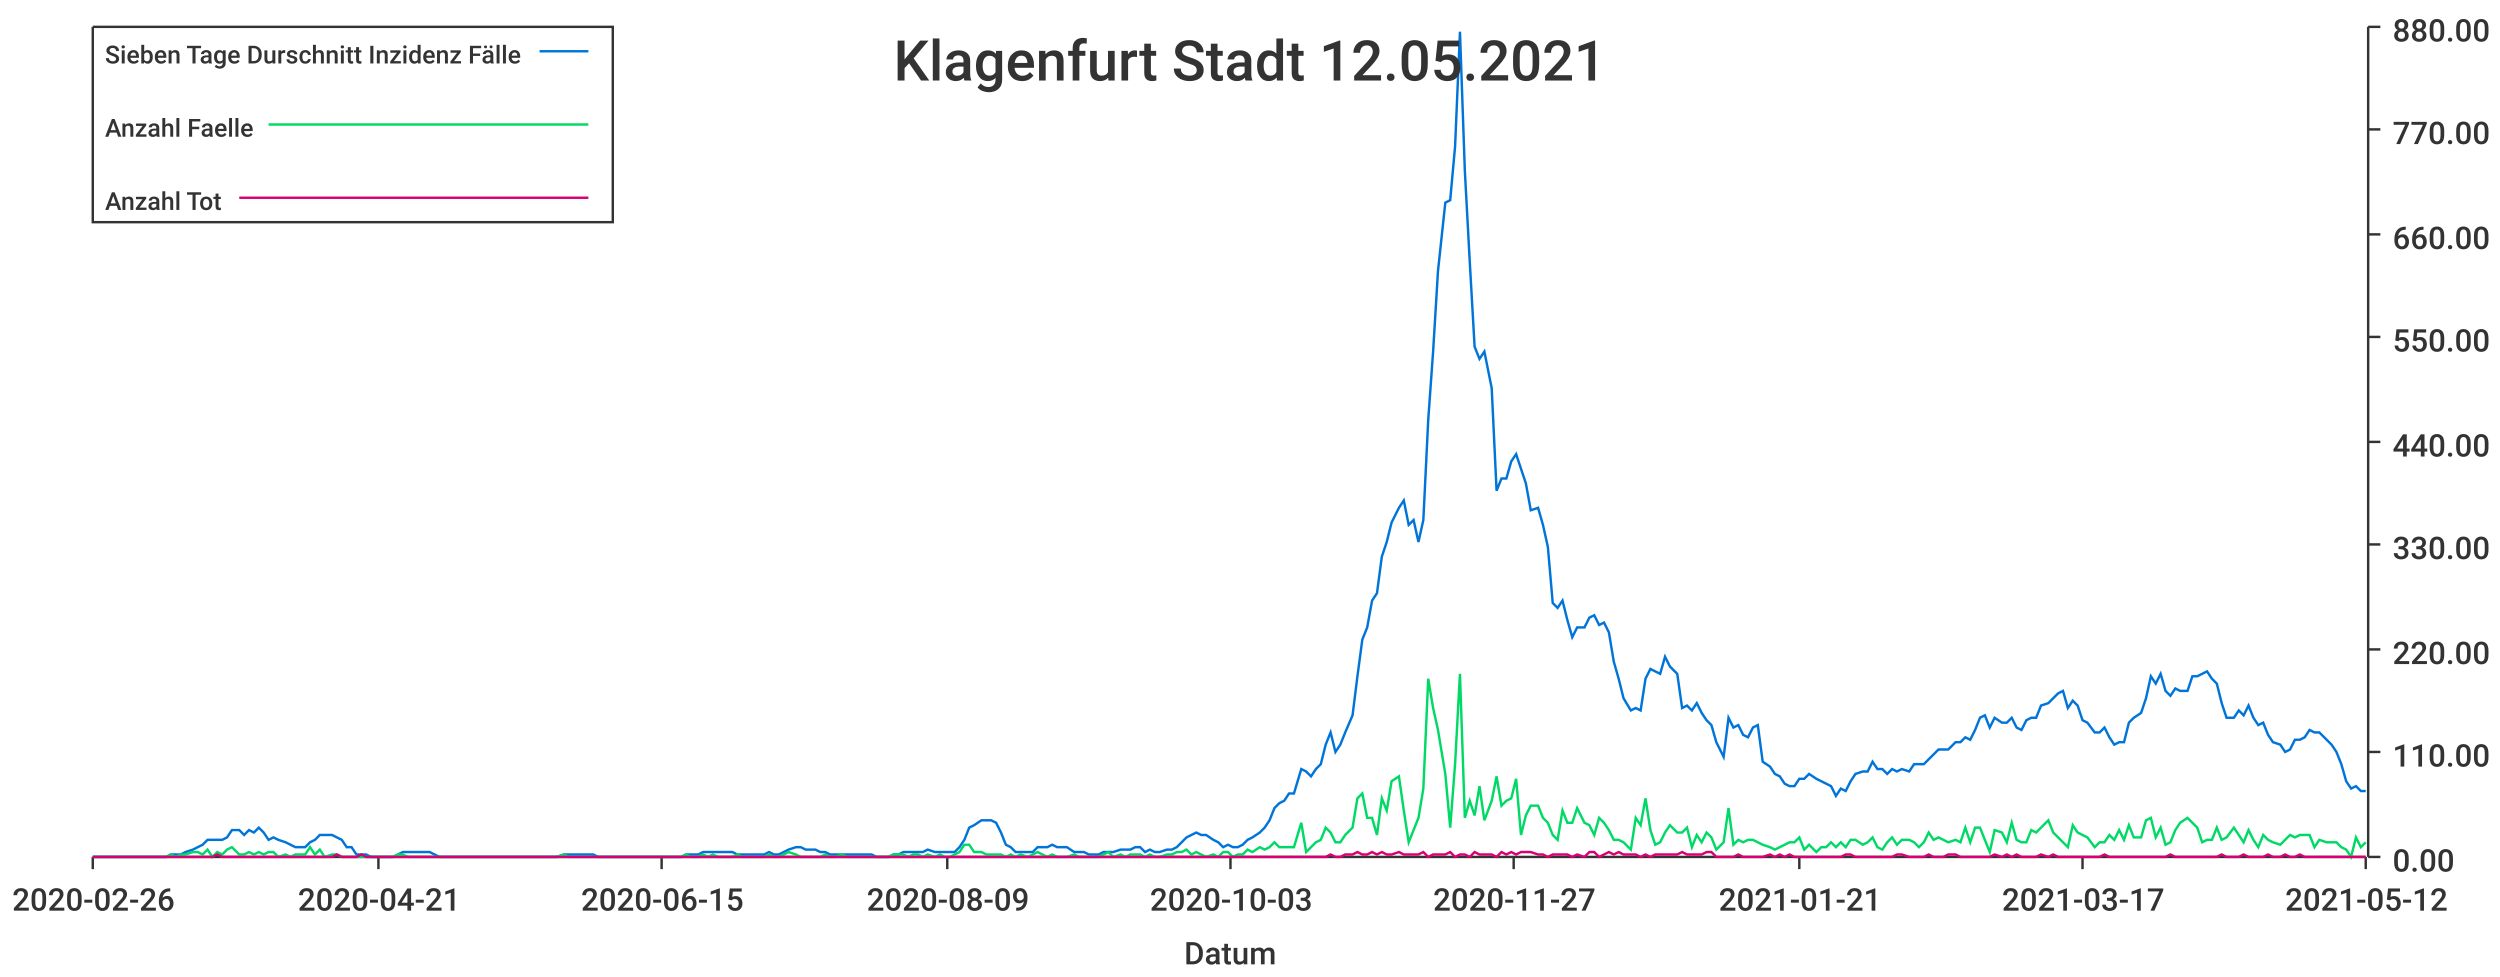
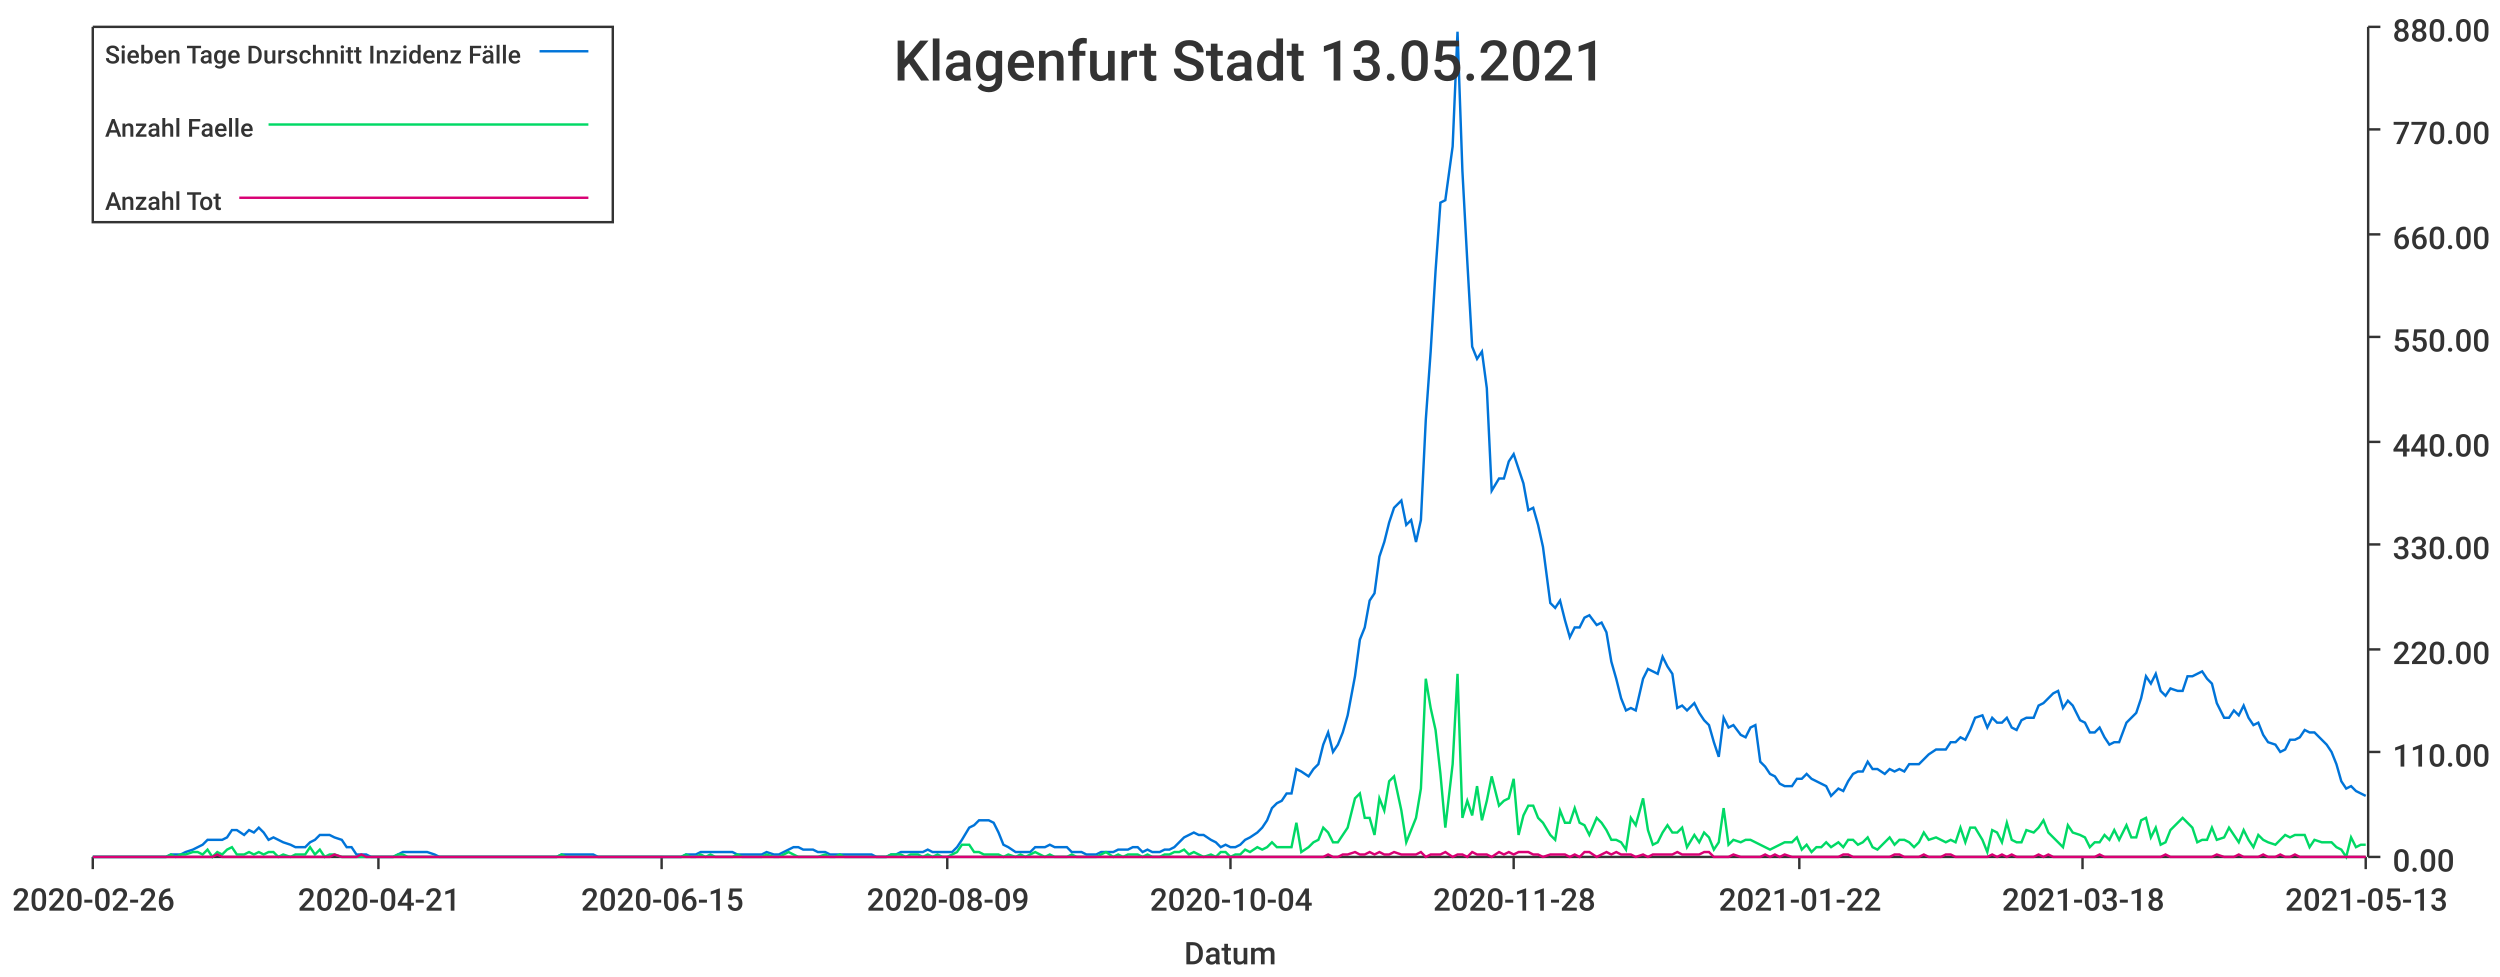
<svg xmlns="http://www.w3.org/2000/svg" width="1024" height="400">\n<path d="M 0 0 L 1024 0 L 1024 400 L 0 400 L 0 0" style="stroke-width:0;stroke:rgba(255,255,255,1.0);fill:rgba(255,255,255,1.0)" />
  <path d="M 38 11 L 969 11 L 969 351 L 38 351 L 38 11" style="stroke-width:0;stroke:rgba(255,255,255,1.0);fill:rgba(255,255,255,1.0)" />
  <path d="M 38 351 L 969 351" style="stroke-width:1;stroke:rgba(51,51,51,1.0);fill:none" />
  <path d="M 38 351 L 38 356" style="stroke-width:1;stroke:rgba(51,51,51,1.0);fill:none" />
  <text x="5" y="373" style="stroke-width:0;stroke:none;fill:rgba(51,51,51,1.0);font-size:12.8px;font-family:'Roboto Medium',sans-serif">2020-02-26</text>
  <path d="M 155 351 L 155 356" style="stroke-width:1;stroke:rgba(51,51,51,1.0);fill:none" />
  <text x="122" y="373" style="stroke-width:0;stroke:none;fill:rgba(51,51,51,1.0);font-size:12.8px;font-family:'Roboto Medium',sans-serif">2020-04-21</text>
  <path d="M 271 351 L 271 356" style="stroke-width:1;stroke:rgba(51,51,51,1.0);fill:none" />
  <text x="238" y="373" style="stroke-width:0;stroke:none;fill:rgba(51,51,51,1.0);font-size:12.8px;font-family:'Roboto Medium',sans-serif">2020-06-15</text>
  <path d="M 388 351 L 388 356" style="stroke-width:1;stroke:rgba(51,51,51,1.0);fill:none" />
  <text x="355" y="373" style="stroke-width:0;stroke:none;fill:rgba(51,51,51,1.0);font-size:12.8px;font-family:'Roboto Medium',sans-serif">2020-08-09</text>
  <path d="M 504 351 L 504 356" style="stroke-width:1;stroke:rgba(51,51,51,1.0);fill:none" />
-   <text x="471" y="373" style="stroke-width:0;stroke:none;fill:rgba(51,51,51,1.0);font-size:12.8px;font-family:'Roboto Medium',sans-serif">2020-10-03</text>
+   <text x="471" y="373" style="stroke-width:0;stroke:none;fill:rgba(51,51,51,1.0);font-size:12.8px;font-family:'Roboto Medium',sans-serif">2020-10-04</text>
  <path d="M 620 351 L 620 356" style="stroke-width:1;stroke:rgba(51,51,51,1.0);fill:none" />
-   <text x="587" y="373" style="stroke-width:0;stroke:none;fill:rgba(51,51,51,1.0);font-size:12.8px;font-family:'Roboto Medium',sans-serif">2020-11-27</text>
+   <text x="587" y="373" style="stroke-width:0;stroke:none;fill:rgba(51,51,51,1.0);font-size:12.8px;font-family:'Roboto Medium',sans-serif">2020-11-28</text>
  <path d="M 737 351 L 737 356" style="stroke-width:1;stroke:rgba(51,51,51,1.0);fill:none" />
-   <text x="704" y="373" style="stroke-width:0;stroke:none;fill:rgba(51,51,51,1.0);font-size:12.8px;font-family:'Roboto Medium',sans-serif">2021-01-21</text>
+   <text x="704" y="373" style="stroke-width:0;stroke:none;fill:rgba(51,51,51,1.0);font-size:12.8px;font-family:'Roboto Medium',sans-serif">2021-01-22</text>
  <path d="M 853 351 L 853 356" style="stroke-width:1;stroke:rgba(51,51,51,1.0);fill:none" />
-   <text x="820" y="373" style="stroke-width:0;stroke:none;fill:rgba(51,51,51,1.0);font-size:12.8px;font-family:'Roboto Medium',sans-serif">2021-03-17</text>
+   <text x="820" y="373" style="stroke-width:0;stroke:none;fill:rgba(51,51,51,1.0);font-size:12.8px;font-family:'Roboto Medium',sans-serif">2021-03-18</text>
  <path d="M 969 351 L 969 356" style="stroke-width:1;stroke:rgba(51,51,51,1.0);fill:none" />
-   <text x="936" y="373" style="stroke-width:0;stroke:none;fill:rgba(51,51,51,1.0);font-size:12.8px;font-family:'Roboto Medium',sans-serif">2021-05-12</text>
+   <text x="936" y="373" style="stroke-width:0;stroke:none;fill:rgba(51,51,51,1.0);font-size:12.8px;font-family:'Roboto Medium',sans-serif">2021-05-13</text>
  <text x="485" y="395" style="stroke-width:0;stroke:none;fill:rgba(51,51,51,1.0);font-size:12.8px;font-family:'Roboto Medium',sans-serif">Datum</text>
  <path d="M 970 351 L 970 11" style="stroke-width:1;stroke:rgba(51,51,51,1.0);fill:none" />
  <path d="M 970 351 L 975 351" style="stroke-width:1;stroke:rgba(51,51,51,1.0);fill:none" />
  <text x="980" y="357" style="stroke-width:0;stroke:none;fill:rgba(51,51,51,1.0);font-size:12.8px;font-family:'Roboto Medium',sans-serif">0.00</text>
  <path d="M 970 308 L 975 308" style="stroke-width:1;stroke:rgba(51,51,51,1.0);fill:none" />
  <text x="980" y="314" style="stroke-width:0;stroke:none;fill:rgba(51,51,51,1.0);font-size:12.8px;font-family:'Roboto Medium',sans-serif">110.00</text>
  <path d="M 970 266 L 975 266" style="stroke-width:1;stroke:rgba(51,51,51,1.0);fill:none" />
  <text x="980" y="272" style="stroke-width:0;stroke:none;fill:rgba(51,51,51,1.0);font-size:12.8px;font-family:'Roboto Medium',sans-serif">220.00</text>
  <path d="M 970 223 L 975 223" style="stroke-width:1;stroke:rgba(51,51,51,1.0);fill:none" />
  <text x="980" y="229" style="stroke-width:0;stroke:none;fill:rgba(51,51,51,1.0);font-size:12.8px;font-family:'Roboto Medium',sans-serif">330.00</text>
  <path d="M 970 181 L 975 181" style="stroke-width:1;stroke:rgba(51,51,51,1.0);fill:none" />
  <text x="980" y="187" style="stroke-width:0;stroke:none;fill:rgba(51,51,51,1.0);font-size:12.8px;font-family:'Roboto Medium',sans-serif">440.00</text>
  <path d="M 970 138 L 975 138" style="stroke-width:1;stroke:rgba(51,51,51,1.0);fill:none" />
  <text x="980" y="144" style="stroke-width:0;stroke:none;fill:rgba(51,51,51,1.0);font-size:12.8px;font-family:'Roboto Medium',sans-serif">550.00</text>
  <path d="M 970 96 L 975 96" style="stroke-width:1;stroke:rgba(51,51,51,1.0);fill:none" />
  <text x="980" y="102" style="stroke-width:0;stroke:none;fill:rgba(51,51,51,1.0);font-size:12.8px;font-family:'Roboto Medium',sans-serif">660.00</text>
  <path d="M 970 53 L 975 53" style="stroke-width:1;stroke:rgba(51,51,51,1.0);fill:none" />
  <text x="980" y="59" style="stroke-width:0;stroke:none;fill:rgba(51,51,51,1.0);font-size:12.8px;font-family:'Roboto Medium',sans-serif">770.00</text>
  <path d="M 970 11 L 975 11" style="stroke-width:1;stroke:rgba(51,51,51,1.0);fill:none" />
  <text x="980" y="17" style="stroke-width:0;stroke:none;fill:rgba(51,51,51,1.0);font-size:12.8px;font-family:'Roboto Medium',sans-serif">880.00</text>
-   <path d="M 38 351 L 41 351 L 43 351 L 45 351 L 47 351 L 49 351 L 51 351 L 53 351 L 55 351 L 57 351 L 60 351 L 62 351 L 64 351 L 66 351 L 68 351 L 70 350 L 72 350 L 74 350 L 76 349 L 79 348 L 81 347 L 83 346 L 85 344 L 87 344 L 89 344 L 91 344 L 93 343 L 95 340 L 98 340 L 100 342 L 102 340 L 104 341 L 106 339 L 108 341 L 110 344 L 112 343 L 114 344 L 117 345 L 119 346 L 121 347 L 123 347 L 125 347 L 127 345 L 129 344 L 131 342 L 133 342 L 136 342 L 138 343 L 140 344 L 142 347 L 144 347 L 146 350 L 148 350 L 150 350 L 152 351 L 155 351 L 157 351 L 159 351 L 161 351 L 163 350 L 165 349 L 167 349 L 169 349 L 171 349 L 174 349 L 176 349 L 178 350 L 180 351 L 182 351 L 184 351 L 186 351 L 188 351 L 190 351 L 193 351 L 195 351 L 197 351 L 199 351 L 201 351 L 203 351 L 205 351 L 207 351 L 209 351 L 212 351 L 214 351 L 216 351 L 218 351 L 220 351 L 222 351 L 224 351 L 226 351 L 228 351 L 231 350 L 233 350 L 235 350 L 237 350 L 239 350 L 241 350 L 243 350 L 245 351 L 247 351 L 250 351 L 252 351 L 254 351 L 256 351 L 258 351 L 260 351 L 262 351 L 264 351 L 266 351 L 269 351 L 271 351 L 273 351 L 275 351 L 277 351 L 279 351 L 281 350 L 283 350 L 286 350 L 288 349 L 290 349 L 292 349 L 294 349 L 296 349 L 298 349 L 300 349 L 302 350 L 304 350 L 307 350 L 309 350 L 311 350 L 313 350 L 315 349 L 317 350 L 319 350 L 321 349 L 323 348 L 326 347 L 328 347 L 330 348 L 332 348 L 334 348 L 336 349 L 338 349 L 340 350 L 342 350 L 345 350 L 347 350 L 349 350 L 351 350 L 353 350 L 355 350 L 357 350 L 359 351 L 361 351 L 364 351 L 366 350 L 368 350 L 370 349 L 372 349 L 374 349 L 376 349 L 378 349 L 380 348 L 383 349 L 385 349 L 387 349 L 389 349 L 391 349 L 393 347 L 395 344 L 397 339 L 399 338 L 402 336 L 404 336 L 406 336 L 408 337 L 410 341 L 412 346 L 414 347 L 416 349 L 418 349 L 421 349 L 423 349 L 425 347 L 427 347 L 429 347 L 431 346 L 433 347 L 435 347 L 437 347 L 440 349 L 442 349 L 444 349 L 446 350 L 448 350 L 450 350 L 452 349 L 454 349 L 456 349 L 459 348 L 461 348 L 463 348 L 465 347 L 467 347 L 469 349 L 471 348 L 473 349 L 475 349 L 478 348 L 480 348 L 482 347 L 484 345 L 486 343 L 488 342 L 490 341 L 492 342 L 494 342 L 497 344 L 499 345 L 501 347 L 503 346 L 505 347 L 507 347 L 509 346 L 511 344 L 513 343 L 516 341 L 518 339 L 520 336 L 522 331 L 524 329 L 526 328 L 528 325 L 530 325 L 533 315 L 535 316 L 537 318 L 539 315 L 541 313 L 543 305 L 545 300 L 547 308 L 549 305 L 551 300 L 554 293 L 556 277 L 558 262 L 560 257 L 562 246 L 564 243 L 566 228 L 568 222 L 570 214 L 573 208 L 575 205 L 577 215 L 579 213 L 581 222 L 583 213 L 585 172 L 587 144 L 589 111 L 592 83 L 594 82 L 596 60 L 598 13 L 600 70 L 602 107 L 604 142 L 606 147 L 608 144 L 611 159 L 613 201 L 615 196 L 617 196 L 619 189 L 621 186 L 623 192 L 625 198 L 627 209 L 630 208 L 632 215 L 634 224 L 636 247 L 638 249 L 640 246 L 642 254 L 644 261 L 646 257 L 649 257 L 651 253 L 653 252 L 655 256 L 657 255 L 659 259 L 661 271 L 663 278 L 665 286 L 668 291 L 670 290 L 672 291 L 674 278 L 676 274 L 678 275 L 680 276 L 682 269 L 684 273 L 687 276 L 689 290 L 691 289 L 693 291 L 695 288 L 697 292 L 699 295 L 701 297 L 703 304 L 706 310 L 708 294 L 710 298 L 712 297 L 714 301 L 716 302 L 718 298 L 720 297 L 722 312 L 725 314 L 727 317 L 729 318 L 731 321 L 733 322 L 735 322 L 737 319 L 739 319 L 741 317 L 744 319 L 746 320 L 748 321 L 750 322 L 752 326 L 754 323 L 756 324 L 758 320 L 760 317 L 763 316 L 765 316 L 767 312 L 769 315 L 771 315 L 773 317 L 775 315 L 777 316 L 779 315 L 782 316 L 784 313 L 786 313 L 788 313 L 790 311 L 792 309 L 794 307 L 796 307 L 798 307 L 801 304 L 803 304 L 805 302 L 807 303 L 809 299 L 811 294 L 813 293 L 815 298 L 817 294 L 820 296 L 822 296 L 824 294 L 826 298 L 828 299 L 830 295 L 832 294 L 834 294 L 836 289 L 839 288 L 841 286 L 843 284 L 845 283 L 847 290 L 849 287 L 851 289 L 853 295 L 855 296 L 858 300 L 860 300 L 862 298 L 864 302 L 866 305 L 868 304 L 870 304 L 872 296 L 874 294 L 877 292 L 879 286 L 881 277 L 883 280 L 885 276 L 887 283 L 889 285 L 891 282 L 893 283 L 896 283 L 898 277 L 900 277 L 902 276 L 904 275 L 906 278 L 908 280 L 910 288 L 912 294 L 915 294 L 917 291 L 919 293 L 921 289 L 923 294 L 925 297 L 927 296 L 929 301 L 931 304 L 934 305 L 936 308 L 938 307 L 940 303 L 942 303 L 944 302 L 946 299 L 948 300 L 950 300 L 953 303 L 955 305 L 957 308 L 959 313 L 961 320 L 963 323 L 965 322 L 967 324 L 969 324" style="stroke-width:1;stroke:rgba(0,116,217,1.0);fill:none" />
-   <path d="M 38 351 L 41 351 L 43 351 L 45 351 L 47 351 L 49 351 L 51 351 L 53 351 L 55 351 L 57 351 L 60 351 L 62 351 L 64 351 L 66 351 L 68 351 L 70 350 L 72 351 L 74 350 L 76 350 L 79 349 L 81 349 L 83 350 L 85 348 L 87 351 L 89 349 L 91 350 L 93 348 L 95 347 L 98 350 L 100 350 L 102 349 L 104 350 L 106 349 L 108 350 L 110 349 L 112 349 L 114 351 L 117 350 L 119 351 L 121 350 L 123 350 L 125 350 L 127 347 L 129 350 L 131 348 L 133 351 L 136 350 L 138 350 L 140 351 L 142 351 L 144 351 L 146 351 L 148 351 L 150 351 L 152 351 L 155 351 L 157 351 L 159 351 L 161 351 L 163 350 L 165 350 L 167 351 L 169 351 L 171 351 L 174 351 L 176 351 L 178 351 L 180 351 L 182 351 L 184 351 L 186 351 L 188 351 L 190 351 L 193 351 L 195 351 L 197 351 L 199 351 L 201 351 L 203 351 L 205 351 L 207 351 L 209 351 L 212 351 L 214 351 L 216 351 L 218 351 L 220 351 L 222 351 L 224 351 L 226 351 L 228 351 L 231 350 L 233 351 L 235 351 L 237 351 L 239 351 L 241 351 L 243 351 L 245 351 L 247 351 L 250 351 L 252 351 L 254 351 L 256 351 L 258 351 L 260 351 L 262 351 L 264 351 L 266 351 L 269 351 L 271 351 L 273 351 L 275 351 L 277 351 L 279 351 L 281 350 L 283 351 L 286 351 L 288 350 L 290 351 L 292 350 L 294 351 L 296 351 L 298 351 L 300 351 L 302 350 L 304 351 L 307 351 L 309 351 L 311 351 L 313 351 L 315 350 L 317 351 L 319 351 L 321 350 L 323 349 L 326 350 L 328 351 L 330 351 L 332 351 L 334 351 L 336 351 L 338 350 L 340 351 L 342 351 L 345 350 L 347 351 L 349 351 L 351 351 L 353 351 L 355 351 L 357 351 L 359 351 L 361 351 L 364 351 L 366 350 L 368 350 L 370 350 L 372 351 L 374 350 L 376 350 L 378 351 L 380 350 L 383 351 L 385 350 L 387 351 L 389 351 L 391 350 L 393 349 L 395 346 L 397 346 L 399 349 L 402 349 L 404 350 L 406 350 L 408 350 L 410 350 L 412 351 L 414 350 L 416 351 L 418 350 L 421 351 L 423 350 L 425 349 L 427 350 L 429 351 L 431 350 L 433 351 L 435 351 L 437 351 L 440 350 L 442 351 L 444 351 L 446 351 L 448 351 L 450 351 L 452 350 L 454 349 L 456 351 L 459 350 L 461 351 L 463 350 L 465 350 L 467 350 L 469 351 L 471 350 L 473 351 L 475 351 L 478 350 L 480 350 L 482 349 L 484 349 L 486 348 L 488 350 L 490 349 L 492 350 L 494 351 L 497 350 L 499 351 L 501 349 L 503 349 L 505 351 L 507 350 L 509 350 L 511 348 L 513 349 L 516 347 L 518 348 L 520 347 L 522 345 L 524 347 L 526 347 L 528 347 L 530 347 L 533 337 L 535 349 L 537 347 L 539 345 L 541 344 L 543 339 L 545 341 L 547 345 L 549 345 L 551 342 L 554 339 L 556 327 L 558 325 L 560 335 L 562 335 L 564 342 L 566 327 L 568 332 L 570 320 L 573 318 L 575 332 L 577 345 L 579 340 L 581 335 L 583 323 L 585 278 L 587 290 L 589 299 L 592 317 L 594 339 L 596 313 L 598 276 L 600 335 L 602 328 L 604 334 L 606 322 L 608 336 L 611 328 L 613 318 L 615 330 L 617 328 L 619 327 L 621 319 L 623 342 L 625 334 L 627 330 L 630 330 L 632 335 L 634 337 L 636 342 L 638 344 L 640 332 L 642 337 L 644 337 L 646 331 L 649 337 L 651 338 L 653 342 L 655 335 L 657 337 L 659 340 L 661 344 L 663 344 L 665 345 L 668 348 L 670 335 L 672 338 L 674 327 L 676 340 L 678 346 L 680 345 L 682 341 L 684 338 L 687 341 L 689 341 L 691 339 L 693 347 L 695 342 L 697 345 L 699 341 L 701 343 L 703 348 L 706 345 L 708 331 L 710 346 L 712 344 L 714 345 L 716 344 L 718 344 L 720 345 L 722 346 L 725 347 L 727 348 L 729 347 L 731 346 L 733 345 L 735 345 L 737 343 L 739 348 L 741 346 L 744 349 L 746 347 L 748 347 L 750 345 L 752 347 L 754 345 L 756 347 L 758 344 L 760 344 L 763 346 L 765 345 L 767 343 L 769 347 L 771 348 L 773 345 L 775 343 L 777 346 L 779 344 L 782 344 L 784 345 L 786 347 L 788 345 L 790 341 L 792 344 L 794 343 L 796 344 L 798 345 L 801 344 L 803 345 L 805 339 L 807 345 L 809 339 L 811 339 L 813 344 L 815 349 L 817 340 L 820 341 L 822 345 L 824 337 L 826 344 L 828 345 L 830 345 L 832 340 L 834 341 L 836 339 L 839 336 L 841 341 L 843 343 L 845 345 L 847 347 L 849 338 L 851 341 L 853 342 L 855 343 L 858 347 L 860 345 L 862 345 L 864 342 L 866 344 L 868 340 L 870 344 L 872 338 L 874 343 L 877 343 L 879 336 L 881 335 L 883 343 L 885 339 L 887 346 L 889 345 L 891 340 L 893 337 L 896 335 L 898 337 L 900 339 L 902 345 L 904 344 L 906 344 L 908 339 L 910 344 L 912 343 L 915 339 L 917 342 L 919 345 L 921 340 L 923 344 L 925 347 L 927 342 L 929 344 L 931 345 L 934 346 L 936 344 L 938 342 L 940 343 L 942 342 L 944 342 L 946 342 L 948 347 L 950 344 L 953 345 L 955 345 L 957 345 L 959 347 L 961 348 L 963 351 L 965 343 L 967 347 L 969 345" style="stroke-width:1;stroke:rgba(0,217,101,1.0);fill:none" />
-   <path d="M 38 351 L 41 351 L 43 351 L 45 351 L 47 351 L 49 351 L 51 351 L 53 351 L 55 351 L 57 351 L 60 351 L 62 351 L 64 351 L 66 351 L 68 351 L 70 351 L 72 351 L 74 351 L 76 351 L 79 351 L 81 351 L 83 351 L 85 351 L 87 351 L 89 350 L 91 351 L 93 351 L 95 351 L 98 351 L 100 351 L 102 351 L 104 351 L 106 351 L 108 351 L 110 351 L 112 351 L 114 351 L 117 351 L 119 351 L 121 351 L 123 351 L 125 351 L 127 351 L 129 351 L 131 351 L 133 351 L 136 351 L 138 350 L 140 351 L 142 351 L 144 351 L 146 351 L 148 350 L 150 351 L 152 351 L 155 351 L 157 351 L 159 351 L 161 351 L 163 351 L 165 351 L 167 351 L 169 351 L 171 351 L 174 351 L 176 351 L 178 351 L 180 351 L 182 351 L 184 351 L 186 351 L 188 351 L 190 351 L 193 351 L 195 351 L 197 351 L 199 351 L 201 351 L 203 351 L 205 351 L 207 351 L 209 351 L 212 351 L 214 351 L 216 351 L 218 351 L 220 351 L 222 351 L 224 351 L 226 351 L 228 351 L 231 351 L 233 351 L 235 351 L 237 351 L 239 351 L 241 351 L 243 351 L 245 351 L 247 351 L 250 351 L 252 351 L 254 351 L 256 351 L 258 351 L 260 351 L 262 351 L 264 351 L 266 351 L 269 351 L 271 351 L 273 351 L 275 351 L 277 351 L 279 351 L 281 351 L 283 351 L 286 351 L 288 351 L 290 351 L 292 351 L 294 351 L 296 351 L 298 351 L 300 351 L 302 351 L 304 351 L 307 351 L 309 351 L 311 351 L 313 351 L 315 351 L 317 351 L 319 351 L 321 351 L 323 351 L 326 351 L 328 351 L 330 351 L 332 351 L 334 351 L 336 351 L 338 351 L 340 351 L 342 351 L 345 351 L 347 351 L 349 351 L 351 351 L 353 351 L 355 351 L 357 351 L 359 351 L 361 351 L 364 351 L 366 351 L 368 351 L 370 351 L 372 351 L 374 351 L 376 351 L 378 351 L 380 351 L 383 351 L 385 351 L 387 351 L 389 351 L 391 351 L 393 351 L 395 351 L 397 351 L 399 351 L 402 351 L 404 351 L 406 351 L 408 351 L 410 351 L 412 351 L 414 351 L 416 351 L 418 351 L 421 351 L 423 351 L 425 351 L 427 351 L 429 351 L 431 351 L 433 351 L 435 351 L 437 351 L 440 351 L 442 351 L 444 351 L 446 351 L 448 351 L 450 351 L 452 351 L 454 351 L 456 351 L 459 351 L 461 351 L 463 351 L 465 351 L 467 351 L 469 351 L 471 351 L 473 351 L 475 351 L 478 351 L 480 351 L 482 351 L 484 351 L 486 351 L 488 351 L 490 351 L 492 351 L 494 351 L 497 351 L 499 351 L 501 351 L 503 351 L 505 351 L 507 351 L 509 351 L 511 351 L 513 351 L 516 351 L 518 351 L 520 351 L 522 351 L 524 351 L 526 351 L 528 351 L 530 351 L 533 351 L 535 351 L 537 351 L 539 351 L 541 351 L 543 351 L 545 350 L 547 351 L 549 351 L 551 350 L 554 350 L 556 349 L 558 350 L 560 350 L 562 349 L 564 350 L 566 349 L 568 350 L 570 350 L 573 349 L 575 350 L 577 350 L 579 350 L 581 350 L 583 349 L 585 351 L 587 350 L 589 350 L 592 350 L 594 349 L 596 351 L 598 350 L 600 350 L 602 351 L 604 349 L 606 350 L 608 350 L 611 350 L 613 351 L 615 349 L 617 350 L 619 349 L 621 350 L 623 349 L 625 349 L 627 349 L 630 350 L 632 350 L 634 351 L 636 350 L 638 350 L 640 350 L 642 350 L 644 351 L 646 350 L 649 351 L 651 349 L 653 349 L 655 351 L 657 350 L 659 349 L 661 350 L 663 349 L 665 350 L 668 350 L 670 350 L 672 351 L 674 350 L 676 351 L 678 350 L 680 350 L 682 350 L 684 350 L 687 350 L 689 349 L 691 350 L 693 350 L 695 350 L 697 350 L 699 349 L 701 349 L 703 351 L 706 351 L 708 351 L 710 351 L 712 350 L 714 351 L 716 351 L 718 351 L 720 351 L 722 351 L 725 350 L 727 351 L 729 350 L 731 351 L 733 350 L 735 351 L 737 351 L 739 351 L 741 351 L 744 351 L 746 351 L 748 351 L 750 351 L 752 351 L 754 351 L 756 350 L 758 350 L 760 351 L 763 351 L 765 351 L 767 351 L 769 351 L 771 351 L 773 351 L 775 351 L 777 350 L 779 350 L 782 351 L 784 351 L 786 351 L 788 351 L 790 350 L 792 351 L 794 351 L 796 351 L 798 350 L 801 350 L 803 351 L 805 351 L 807 351 L 809 351 L 811 351 L 813 351 L 815 351 L 817 350 L 820 351 L 822 350 L 824 351 L 826 350 L 828 351 L 830 351 L 832 351 L 834 351 L 836 350 L 839 351 L 841 350 L 843 351 L 845 351 L 847 351 L 849 351 L 851 351 L 853 351 L 855 351 L 858 351 L 860 351 L 862 350 L 864 351 L 866 351 L 868 351 L 870 351 L 872 351 L 874 351 L 877 351 L 879 351 L 881 351 L 883 351 L 885 351 L 887 351 L 889 350 L 891 351 L 893 351 L 896 351 L 898 351 L 900 351 L 902 351 L 904 351 L 906 351 L 908 351 L 910 350 L 912 351 L 915 351 L 917 351 L 919 350 L 921 351 L 923 351 L 925 351 L 927 351 L 929 350 L 931 351 L 934 351 L 936 350 L 938 351 L 940 351 L 942 350 L 944 351 L 946 351 L 948 351 L 950 351 L 953 351 L 955 351 L 957 351 L 959 351 L 961 351 L 963 351 L 965 351 L 967 351 L 969 351" style="stroke-width:1;stroke:rgba(217,0,116,1.0);fill:none" />
-   <text x="366" y="33" style="stroke-width:0;stroke:none;fill:rgba(51,51,51,1.0);font-size:23.0px;font-family:'Roboto Medium',sans-serif">Klagenfurt Stadt 12.05.2021</text>
+   <path d="M 38 351 L 41 351 L 43 351 L 45 351 L 47 351 L 49 351 L 51 351 L 53 351 L 55 351 L 57 351 L 60 351 L 62 351 L 64 351 L 66 351 L 68 351 L 70 350 L 72 350 L 74 350 L 76 349 L 79 348 L 81 347 L 83 346 L 85 344 L 87 344 L 89 344 L 91 344 L 93 343 L 95 340 L 97 340 L 100 342 L 102 340 L 104 341 L 106 339 L 108 341 L 110 344 L 112 343 L 114 344 L 116 345 L 119 346 L 121 347 L 123 347 L 125 347 L 127 345 L 129 344 L 131 342 L 133 342 L 135 342 L 137 343 L 140 344 L 142 347 L 144 347 L 146 350 L 148 350 L 150 350 L 152 351 L 154 351 L 156 351 L 159 351 L 161 351 L 163 350 L 165 349 L 167 349 L 169 349 L 171 349 L 173 349 L 175 349 L 178 350 L 180 351 L 182 351 L 184 351 L 186 351 L 188 351 L 190 351 L 192 351 L 194 351 L 196 351 L 199 351 L 201 351 L 203 351 L 205 351 L 207 351 L 209 351 L 211 351 L 213 351 L 215 351 L 218 351 L 220 351 L 222 351 L 224 351 L 226 351 L 228 351 L 230 350 L 232 350 L 234 350 L 236 350 L 239 350 L 241 350 L 243 350 L 245 351 L 247 351 L 249 351 L 251 351 L 253 351 L 255 351 L 258 351 L 260 351 L 262 351 L 264 351 L 266 351 L 268 351 L 270 351 L 272 351 L 274 351 L 277 351 L 279 351 L 281 350 L 283 350 L 285 350 L 287 349 L 289 349 L 291 349 L 293 349 L 295 349 L 298 349 L 300 349 L 302 350 L 304 350 L 306 350 L 308 350 L 310 350 L 312 350 L 314 349 L 317 350 L 319 350 L 321 349 L 323 348 L 325 347 L 327 347 L 329 348 L 331 348 L 333 348 L 335 349 L 338 349 L 340 350 L 342 350 L 344 350 L 346 350 L 348 350 L 350 350 L 352 350 L 354 350 L 357 350 L 359 351 L 361 351 L 363 351 L 365 350 L 367 350 L 369 349 L 371 349 L 373 349 L 376 349 L 378 349 L 380 348 L 382 349 L 384 349 L 386 349 L 388 349 L 390 349 L 392 347 L 394 344 L 397 339 L 399 338 L 401 336 L 403 336 L 405 336 L 407 337 L 409 341 L 411 346 L 413 347 L 416 349 L 418 349 L 420 349 L 422 349 L 424 347 L 426 347 L 428 347 L 430 346 L 432 347 L 434 347 L 437 347 L 439 349 L 441 349 L 443 349 L 445 350 L 447 350 L 449 350 L 451 349 L 453 349 L 456 349 L 458 348 L 460 348 L 462 348 L 464 347 L 466 347 L 468 349 L 470 348 L 472 349 L 475 349 L 477 348 L 479 348 L 481 347 L 483 345 L 485 343 L 487 342 L 489 341 L 491 342 L 493 342 L 496 344 L 498 345 L 500 347 L 502 346 L 504 347 L 506 347 L 508 346 L 510 344 L 512 343 L 515 341 L 517 339 L 519 336 L 521 331 L 523 329 L 525 328 L 527 325 L 529 325 L 531 315 L 533 316 L 536 318 L 538 315 L 540 313 L 542 305 L 544 300 L 546 308 L 548 305 L 550 300 L 552 293 L 555 277 L 557 262 L 559 257 L 561 246 L 563 243 L 565 228 L 567 222 L 569 214 L 571 208 L 574 205 L 576 215 L 578 213 L 580 222 L 582 213 L 584 172 L 586 144 L 588 111 L 590 83 L 592 82 L 595 60 L 597 13 L 599 70 L 601 107 L 603 142 L 605 147 L 607 144 L 609 159 L 611 201 L 614 196 L 616 196 L 618 189 L 620 186 L 622 192 L 624 198 L 626 209 L 628 208 L 630 215 L 632 224 L 635 247 L 637 249 L 639 246 L 641 254 L 643 261 L 645 257 L 647 257 L 649 253 L 651 252 L 654 256 L 656 255 L 658 259 L 660 271 L 662 278 L 664 286 L 666 291 L 668 290 L 670 291 L 673 278 L 675 274 L 677 275 L 679 276 L 681 269 L 683 273 L 685 276 L 687 290 L 689 289 L 691 291 L 694 288 L 696 292 L 698 295 L 700 297 L 702 304 L 704 310 L 706 294 L 708 298 L 710 297 L 713 301 L 715 302 L 717 298 L 719 297 L 721 312 L 723 314 L 725 317 L 727 318 L 729 321 L 731 322 L 734 322 L 736 319 L 738 319 L 740 317 L 742 319 L 744 320 L 746 321 L 748 322 L 750 326 L 753 323 L 755 324 L 757 320 L 759 317 L 761 316 L 763 316 L 765 312 L 767 315 L 769 315 L 772 317 L 774 315 L 776 316 L 778 315 L 780 316 L 782 313 L 784 313 L 786 313 L 788 311 L 790 309 L 793 307 L 795 307 L 797 307 L 799 304 L 801 304 L 803 302 L 805 303 L 807 299 L 809 294 L 812 293 L 814 298 L 816 294 L 818 296 L 820 296 L 822 294 L 824 298 L 826 299 L 828 295 L 830 294 L 833 294 L 835 289 L 837 288 L 839 286 L 841 284 L 843 283 L 845 290 L 847 287 L 849 289 L 852 295 L 854 296 L 856 300 L 858 300 L 860 298 L 862 302 L 864 305 L 866 304 L 868 304 L 871 296 L 873 294 L 875 292 L 877 286 L 879 277 L 881 280 L 883 276 L 885 283 L 887 285 L 889 282 L 892 283 L 894 283 L 896 277 L 898 277 L 900 276 L 902 275 L 904 278 L 906 280 L 908 288 L 911 294 L 913 294 L 915 291 L 917 293 L 919 289 L 921 294 L 923 297 L 925 296 L 927 301 L 929 304 L 932 305 L 934 308 L 936 307 L 938 303 L 940 303 L 942 302 L 944 299 L 946 300 L 948 300 L 951 303 L 953 305 L 955 308 L 957 313 L 959 320 L 961 323 L 963 322 L 965 324 L 967 325 L 969 326" style="stroke-width:1;stroke:rgba(0,116,217,1.0);fill:none" />
+   <path d="M 38 351 L 41 351 L 43 351 L 45 351 L 47 351 L 49 351 L 51 351 L 53 351 L 55 351 L 57 351 L 60 351 L 62 351 L 64 351 L 66 351 L 68 351 L 70 350 L 72 351 L 74 350 L 76 350 L 79 349 L 81 349 L 83 350 L 85 348 L 87 351 L 89 349 L 91 350 L 93 348 L 95 347 L 97 350 L 100 350 L 102 349 L 104 350 L 106 349 L 108 350 L 110 349 L 112 349 L 114 351 L 116 350 L 119 351 L 121 350 L 123 350 L 125 350 L 127 347 L 129 350 L 131 348 L 133 351 L 135 350 L 137 350 L 140 351 L 142 351 L 144 351 L 146 351 L 148 351 L 150 351 L 152 351 L 154 351 L 156 351 L 159 351 L 161 351 L 163 350 L 165 350 L 167 351 L 169 351 L 171 351 L 173 351 L 175 351 L 178 351 L 180 351 L 182 351 L 184 351 L 186 351 L 188 351 L 190 351 L 192 351 L 194 351 L 196 351 L 199 351 L 201 351 L 203 351 L 205 351 L 207 351 L 209 351 L 211 351 L 213 351 L 215 351 L 218 351 L 220 351 L 222 351 L 224 351 L 226 351 L 228 351 L 230 350 L 232 351 L 234 351 L 236 351 L 239 351 L 241 351 L 243 351 L 245 351 L 247 351 L 249 351 L 251 351 L 253 351 L 255 351 L 258 351 L 260 351 L 262 351 L 264 351 L 266 351 L 268 351 L 270 351 L 272 351 L 274 351 L 277 351 L 279 351 L 281 350 L 283 351 L 285 351 L 287 350 L 289 351 L 291 350 L 293 351 L 295 351 L 298 351 L 300 351 L 302 350 L 304 351 L 306 351 L 308 351 L 310 351 L 312 351 L 314 350 L 317 351 L 319 351 L 321 350 L 323 349 L 325 350 L 327 351 L 329 351 L 331 351 L 333 351 L 335 351 L 338 350 L 340 351 L 342 351 L 344 350 L 346 351 L 348 351 L 350 351 L 352 351 L 354 351 L 357 351 L 359 351 L 361 351 L 363 351 L 365 350 L 367 350 L 369 350 L 371 351 L 373 350 L 376 350 L 378 351 L 380 350 L 382 351 L 384 350 L 386 351 L 388 351 L 390 350 L 392 349 L 394 346 L 397 346 L 399 349 L 401 349 L 403 350 L 405 350 L 407 350 L 409 350 L 411 351 L 413 350 L 416 351 L 418 350 L 420 351 L 422 350 L 424 349 L 426 350 L 428 351 L 430 350 L 432 351 L 434 351 L 437 351 L 439 350 L 441 351 L 443 351 L 445 351 L 447 351 L 449 351 L 451 350 L 453 349 L 456 351 L 458 350 L 460 351 L 462 350 L 464 350 L 466 350 L 468 351 L 470 350 L 472 351 L 475 351 L 477 350 L 479 350 L 481 349 L 483 349 L 485 348 L 487 350 L 489 349 L 491 350 L 493 351 L 496 350 L 498 351 L 500 349 L 502 349 L 504 351 L 506 350 L 508 350 L 510 348 L 512 349 L 515 347 L 517 348 L 519 347 L 521 345 L 523 347 L 525 347 L 527 347 L 529 347 L 531 337 L 533 349 L 536 347 L 538 345 L 540 344 L 542 339 L 544 341 L 546 345 L 548 345 L 550 342 L 552 339 L 555 327 L 557 325 L 559 335 L 561 335 L 563 342 L 565 327 L 567 332 L 569 320 L 571 318 L 574 332 L 576 345 L 578 340 L 580 335 L 582 323 L 584 278 L 586 290 L 588 299 L 590 317 L 592 339 L 595 313 L 597 276 L 599 335 L 601 328 L 603 334 L 605 322 L 607 336 L 609 328 L 611 318 L 614 330 L 616 328 L 618 327 L 620 319 L 622 342 L 624 334 L 626 330 L 628 330 L 630 335 L 632 337 L 635 342 L 637 344 L 639 332 L 641 337 L 643 337 L 645 331 L 647 337 L 649 338 L 651 342 L 654 335 L 656 337 L 658 340 L 660 344 L 662 344 L 664 345 L 666 348 L 668 335 L 670 338 L 673 327 L 675 340 L 677 346 L 679 345 L 681 341 L 683 338 L 685 341 L 687 341 L 689 339 L 691 347 L 694 342 L 696 345 L 698 341 L 700 343 L 702 348 L 704 345 L 706 331 L 708 346 L 710 344 L 713 345 L 715 344 L 717 344 L 719 345 L 721 346 L 723 347 L 725 348 L 727 347 L 729 346 L 731 345 L 734 345 L 736 343 L 738 348 L 740 346 L 742 349 L 744 347 L 746 347 L 748 345 L 750 347 L 753 345 L 755 347 L 757 344 L 759 344 L 761 346 L 763 345 L 765 343 L 767 347 L 769 348 L 772 345 L 774 343 L 776 346 L 778 344 L 780 344 L 782 345 L 784 347 L 786 345 L 788 341 L 790 344 L 793 343 L 795 344 L 797 345 L 799 344 L 801 345 L 803 339 L 805 345 L 807 339 L 809 339 L 812 344 L 814 349 L 816 340 L 818 341 L 820 345 L 822 337 L 824 344 L 826 345 L 828 345 L 830 340 L 833 341 L 835 339 L 837 336 L 839 341 L 841 343 L 843 345 L 845 347 L 847 338 L 849 341 L 852 342 L 854 343 L 856 347 L 858 345 L 860 345 L 862 342 L 864 344 L 866 340 L 868 344 L 871 338 L 873 343 L 875 343 L 877 336 L 879 335 L 881 343 L 883 339 L 885 346 L 887 345 L 889 340 L 892 337 L 894 335 L 896 337 L 898 339 L 900 345 L 902 344 L 904 344 L 906 339 L 908 344 L 911 343 L 913 339 L 915 342 L 917 345 L 919 340 L 921 344 L 923 347 L 925 342 L 927 344 L 929 345 L 932 346 L 934 344 L 936 342 L 938 343 L 940 342 L 942 342 L 944 342 L 946 347 L 948 344 L 951 345 L 953 345 L 955 345 L 957 347 L 959 348 L 961 351 L 963 343 L 965 347 L 967 346 L 969 346" style="stroke-width:1;stroke:rgba(0,217,101,1.0);fill:none" />
+   <path d="M 38 351 L 41 351 L 43 351 L 45 351 L 47 351 L 49 351 L 51 351 L 53 351 L 55 351 L 57 351 L 60 351 L 62 351 L 64 351 L 66 351 L 68 351 L 70 351 L 72 351 L 74 351 L 76 351 L 79 351 L 81 351 L 83 351 L 85 351 L 87 351 L 89 350 L 91 351 L 93 351 L 95 351 L 97 351 L 100 351 L 102 351 L 104 351 L 106 351 L 108 351 L 110 351 L 112 351 L 114 351 L 116 351 L 119 351 L 121 351 L 123 351 L 125 351 L 127 351 L 129 351 L 131 351 L 133 351 L 135 351 L 137 350 L 140 351 L 142 351 L 144 351 L 146 351 L 148 350 L 150 351 L 152 351 L 154 351 L 156 351 L 159 351 L 161 351 L 163 351 L 165 351 L 167 351 L 169 351 L 171 351 L 173 351 L 175 351 L 178 351 L 180 351 L 182 351 L 184 351 L 186 351 L 188 351 L 190 351 L 192 351 L 194 351 L 196 351 L 199 351 L 201 351 L 203 351 L 205 351 L 207 351 L 209 351 L 211 351 L 213 351 L 215 351 L 218 351 L 220 351 L 222 351 L 224 351 L 226 351 L 228 351 L 230 351 L 232 351 L 234 351 L 236 351 L 239 351 L 241 351 L 243 351 L 245 351 L 247 351 L 249 351 L 251 351 L 253 351 L 255 351 L 258 351 L 260 351 L 262 351 L 264 351 L 266 351 L 268 351 L 270 351 L 272 351 L 274 351 L 277 351 L 279 351 L 281 351 L 283 351 L 285 351 L 287 351 L 289 351 L 291 351 L 293 351 L 295 351 L 298 351 L 300 351 L 302 351 L 304 351 L 306 351 L 308 351 L 310 351 L 312 351 L 314 351 L 317 351 L 319 351 L 321 351 L 323 351 L 325 351 L 327 351 L 329 351 L 331 351 L 333 351 L 335 351 L 338 351 L 340 351 L 342 351 L 344 351 L 346 351 L 348 351 L 350 351 L 352 351 L 354 351 L 357 351 L 359 351 L 361 351 L 363 351 L 365 351 L 367 351 L 369 351 L 371 351 L 373 351 L 376 351 L 378 351 L 380 351 L 382 351 L 384 351 L 386 351 L 388 351 L 390 351 L 392 351 L 394 351 L 397 351 L 399 351 L 401 351 L 403 351 L 405 351 L 407 351 L 409 351 L 411 351 L 413 351 L 416 351 L 418 351 L 420 351 L 422 351 L 424 351 L 426 351 L 428 351 L 430 351 L 432 351 L 434 351 L 437 351 L 439 351 L 441 351 L 443 351 L 445 351 L 447 351 L 449 351 L 451 351 L 453 351 L 456 351 L 458 351 L 460 351 L 462 351 L 464 351 L 466 351 L 468 351 L 470 351 L 472 351 L 475 351 L 477 351 L 479 351 L 481 351 L 483 351 L 485 351 L 487 351 L 489 351 L 491 351 L 493 351 L 496 351 L 498 351 L 500 351 L 502 351 L 504 351 L 506 351 L 508 351 L 510 351 L 512 351 L 515 351 L 517 351 L 519 351 L 521 351 L 523 351 L 525 351 L 527 351 L 529 351 L 531 351 L 533 351 L 536 351 L 538 351 L 540 351 L 542 351 L 544 350 L 546 351 L 548 351 L 550 350 L 552 350 L 555 349 L 557 350 L 559 350 L 561 349 L 563 350 L 565 349 L 567 350 L 569 350 L 571 349 L 574 350 L 576 350 L 578 350 L 580 350 L 582 349 L 584 351 L 586 350 L 588 350 L 590 350 L 592 349 L 595 351 L 597 350 L 599 350 L 601 351 L 603 349 L 605 350 L 607 350 L 609 350 L 611 351 L 614 349 L 616 350 L 618 349 L 620 350 L 622 349 L 624 349 L 626 349 L 628 350 L 630 350 L 632 351 L 635 350 L 637 350 L 639 350 L 641 350 L 643 351 L 645 350 L 647 351 L 649 349 L 651 349 L 654 351 L 656 350 L 658 349 L 660 350 L 662 349 L 664 350 L 666 350 L 668 350 L 670 351 L 673 350 L 675 351 L 677 350 L 679 350 L 681 350 L 683 350 L 685 350 L 687 349 L 689 350 L 691 350 L 694 350 L 696 350 L 698 349 L 700 349 L 702 351 L 704 351 L 706 351 L 708 351 L 710 350 L 713 351 L 715 351 L 717 351 L 719 351 L 721 351 L 723 350 L 725 351 L 727 350 L 729 351 L 731 350 L 734 351 L 736 351 L 738 351 L 740 351 L 742 351 L 744 351 L 746 351 L 748 351 L 750 351 L 753 351 L 755 350 L 757 350 L 759 351 L 761 351 L 763 351 L 765 351 L 767 351 L 769 351 L 772 351 L 774 351 L 776 350 L 778 350 L 780 351 L 782 351 L 784 351 L 786 351 L 788 350 L 790 351 L 793 351 L 795 351 L 797 350 L 799 350 L 801 351 L 803 351 L 805 351 L 807 351 L 809 351 L 812 351 L 814 351 L 816 350 L 818 351 L 820 350 L 822 351 L 824 350 L 826 351 L 828 351 L 830 351 L 833 351 L 835 350 L 837 351 L 839 350 L 841 351 L 843 351 L 845 351 L 847 351 L 849 351 L 852 351 L 854 351 L 856 351 L 858 351 L 860 350 L 862 351 L 864 351 L 866 351 L 868 351 L 871 351 L 873 351 L 875 351 L 877 351 L 879 351 L 881 351 L 883 351 L 885 351 L 887 350 L 889 351 L 892 351 L 894 351 L 896 351 L 898 351 L 900 351 L 902 351 L 904 351 L 906 351 L 908 350 L 911 351 L 913 351 L 915 351 L 917 350 L 919 351 L 921 351 L 923 351 L 925 351 L 927 350 L 929 351 L 932 351 L 934 350 L 936 351 L 938 351 L 940 350 L 942 351 L 944 351 L 946 351 L 948 351 L 951 351 L 953 351 L 955 351 L 957 351 L 959 351 L 961 351 L 963 351 L 965 351 L 967 351 L 969 351" style="stroke-width:1;stroke:rgba(217,0,116,1.0);fill:none" />
+   <text x="366" y="33" style="stroke-width:0;stroke:none;fill:rgba(51,51,51,1.0);font-size:23.0px;font-family:'Roboto Medium',sans-serif">Klagenfurt Stadt 13.05.2021</text>
  <path d="M 38 11 L 251 11 L 251 91 L 38 91 L 38 11" style="stroke-width:1;stroke:rgba(51,51,51,1.0);fill:rgba(255,255,255,1.0)" />
  <text x="43" y="26" style="stroke-width:0;stroke:none;fill:rgba(51,51,51,1.0);font-size:10.2px;font-family:'Roboto Medium',sans-serif">Sieben Tage Durschnitt Inzidenz Fälle</text>
  <path d="M 221 21 L 241 21" style="stroke-width:1;stroke:rgba(0,116,217,1.0);fill:none" />
  <text x="43" y="56" style="stroke-width:0;stroke:none;fill:rgba(51,51,51,1.0);font-size:10.2px;font-family:'Roboto Medium',sans-serif">Anzahl Faelle</text>
  <path d="M 110 51 L 241 51" style="stroke-width:1;stroke:rgba(0,217,101,1.0);fill:none" />
  <text x="43" y="86" style="stroke-width:0;stroke:none;fill:rgba(51,51,51,1.0);font-size:10.2px;font-family:'Roboto Medium',sans-serif">Anzahl Tot</text>
  <path d="M 98 81 L 241 81" style="stroke-width:1;stroke:rgba(217,0,116,1.0);fill:none" />
</svg>
